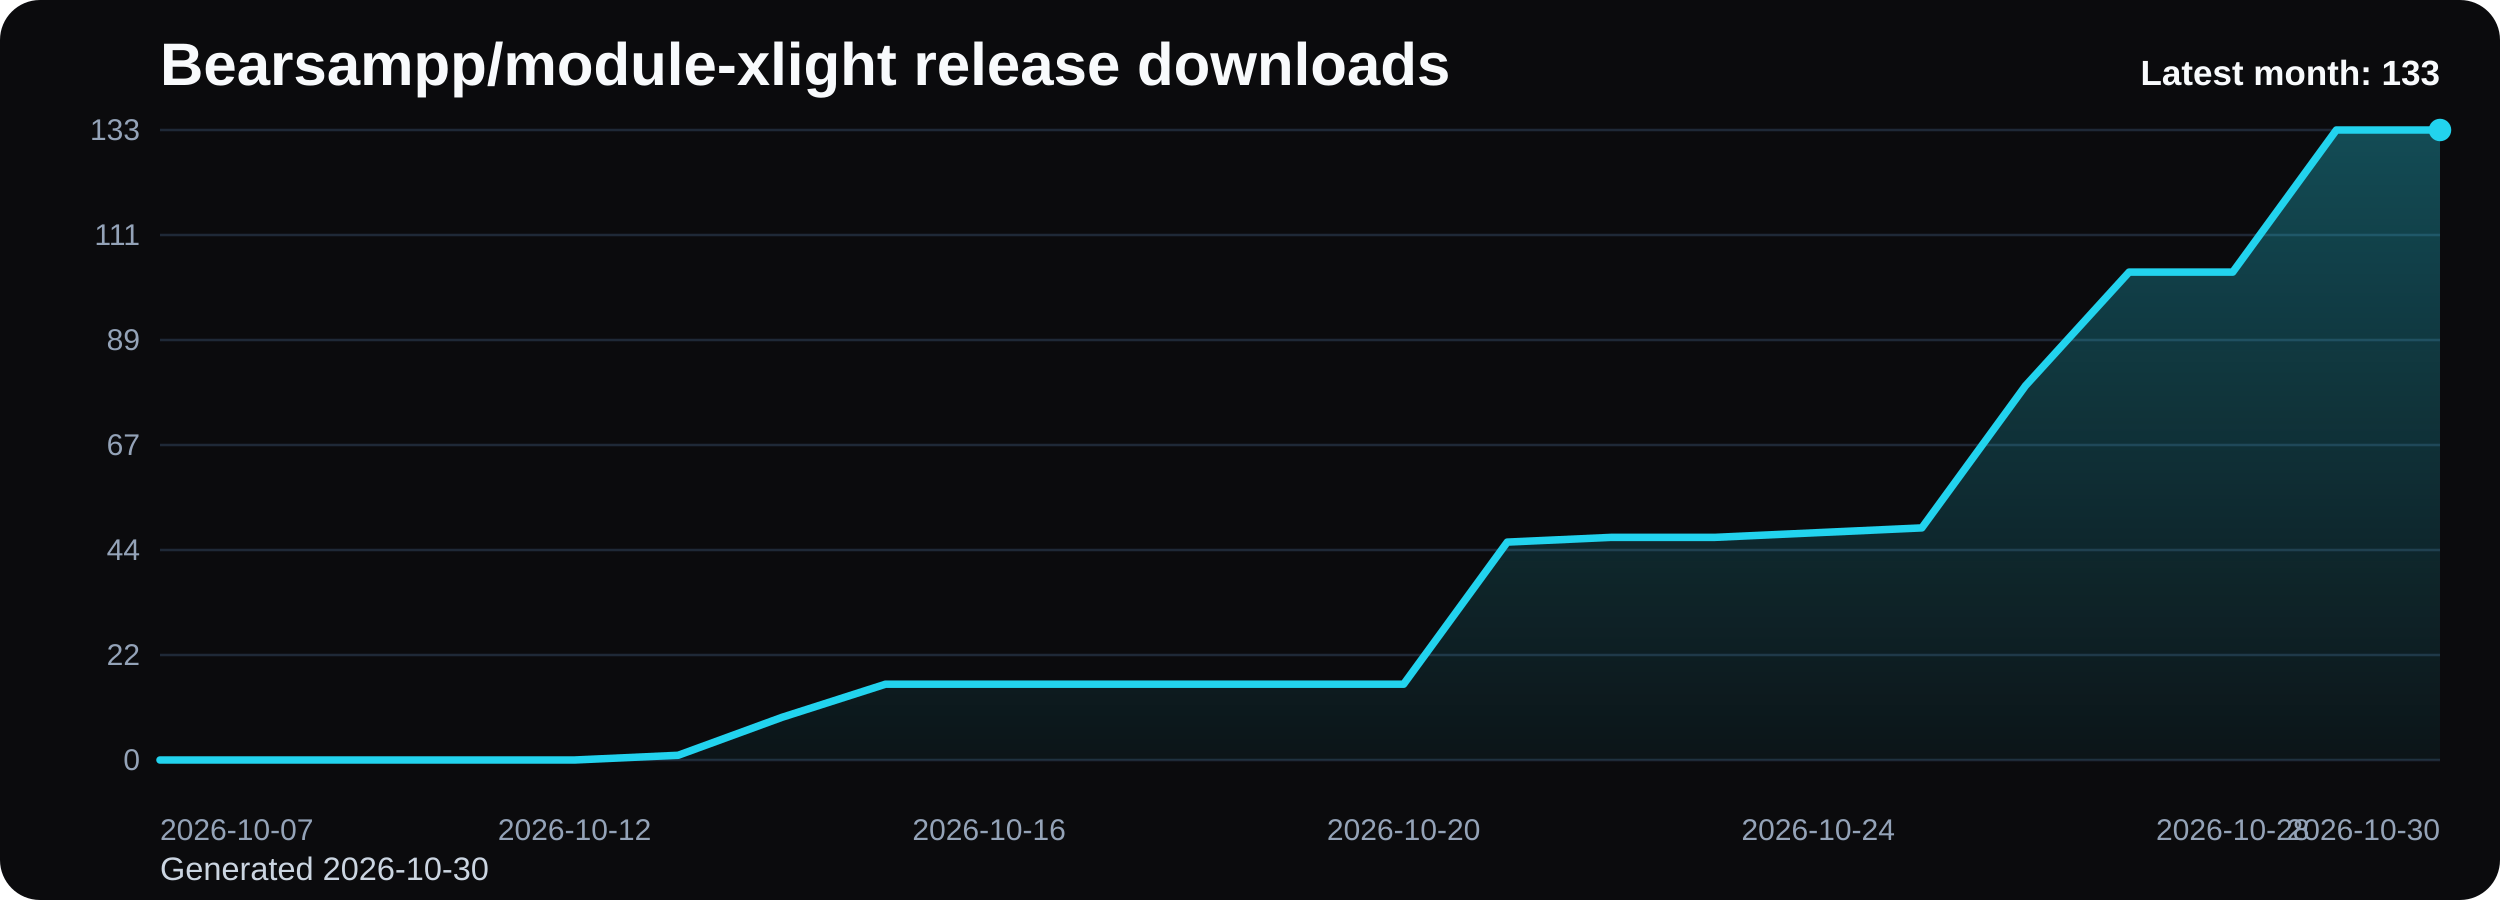
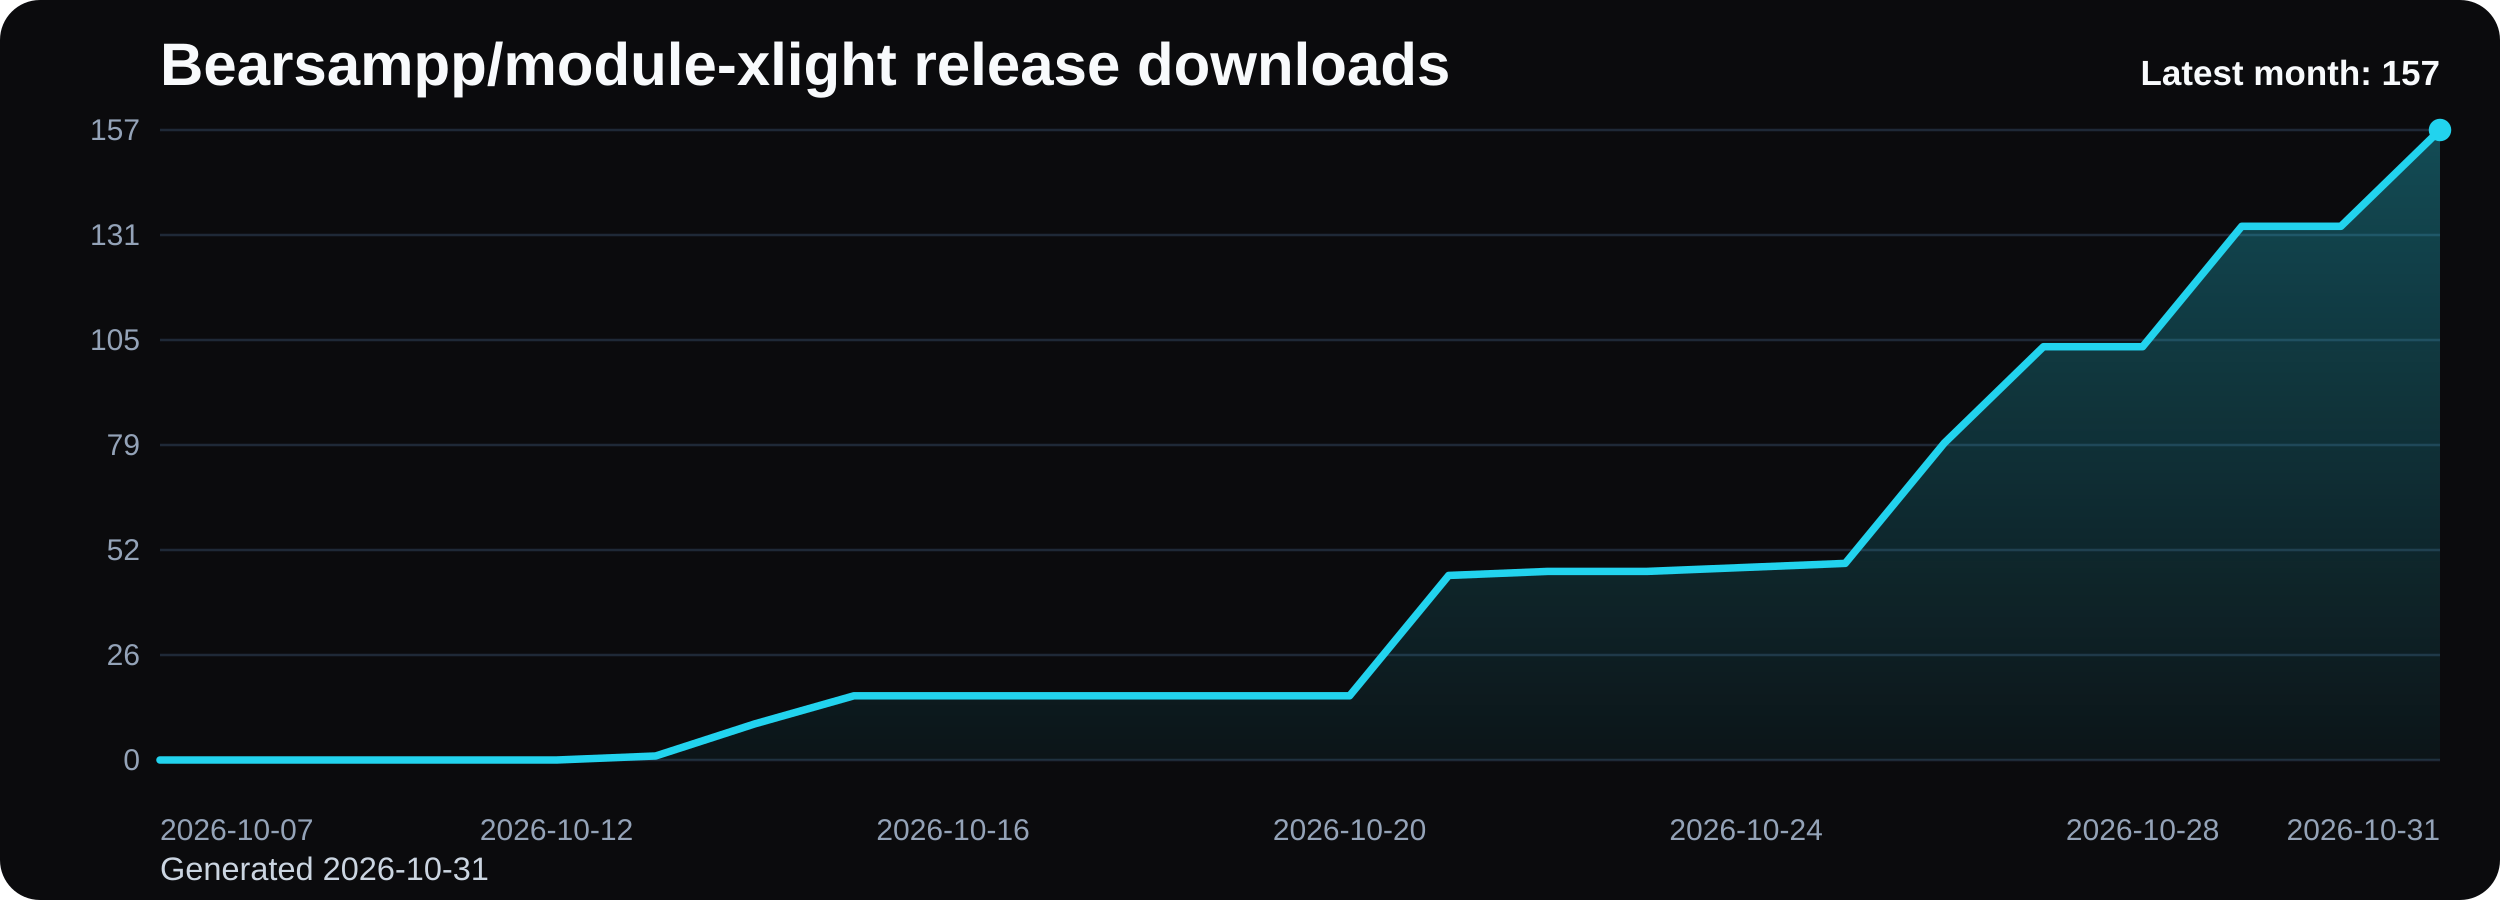
<svg xmlns="http://www.w3.org/2000/svg" viewBox="0 0 1000 360" role="img" aria-label="Bearsampp/module-xlight release downloads chart">
  <defs>
    <linearGradient id="fill-monthly-black" x1="0" y1="0" x2="0" y2="1">
      <stop offset="0%" stop-color="#22d3ee" stop-opacity="0.32" />
      <stop offset="100%" stop-color="#22d3ee" stop-opacity="0.05" />
    </linearGradient>
    <style>
      .bg { fill: #0b0b0d; }
      .title { font: 700 24px Arial, sans-serif; fill: #f8fafc; }
      .sub { font: 400 13px Arial, sans-serif; fill: #cbd5e1; }
      .grid { stroke: #1f2937; stroke-width: 1; }
      .axis { font: 400 12px Arial, sans-serif; fill: #94a3b8; }
      .line { fill: none; stroke: #22d3ee; stroke-width: 3; stroke-linecap: round; stroke-linejoin: round; }
      .dot { fill: #22d3ee; }
      .value { font: 600 11px Arial, sans-serif; fill: #cbd5e1; }
      .latest { font: 700 14px Arial, sans-serif; fill: #f8fafc; }
    </style>
  </defs>
  <rect class="bg" x="0" y="0" width="1000" height="360" rx="16" />
  <text class="title" x="64" y="34">Bearsampp/module-xlight release downloads</text>
-   <text class="sub" x="64" y="352">Generated 2026-10-30</text>
+   <text class="sub" x="64" y="352">Generated 2026-10-31</text>
  <line x1="64" y1="52.00" x2="976" y2="52.00" class="grid" />
-   <text x="56" y="56.00" text-anchor="end" class="axis">133</text>
+   <text x="56" y="56.00" text-anchor="end" class="axis">157</text>
  <line x1="64" y1="94.00" x2="976" y2="94.00" class="grid" />
-   <text x="56" y="98.00" text-anchor="end" class="axis">111</text>
+   <text x="56" y="98.00" text-anchor="end" class="axis">131</text>
  <line x1="64" y1="136.00" x2="976" y2="136.00" class="grid" />
-   <text x="56" y="140.00" text-anchor="end" class="axis">89</text>
+   <text x="56" y="140.00" text-anchor="end" class="axis">105</text>
  <line x1="64" y1="178.00" x2="976" y2="178.00" class="grid" />
-   <text x="56" y="182.00" text-anchor="end" class="axis">67</text>
+   <text x="56" y="182.00" text-anchor="end" class="axis">79</text>
  <line x1="64" y1="220.00" x2="976" y2="220.00" class="grid" />
-   <text x="56" y="224.00" text-anchor="end" class="axis">44</text>
+   <text x="56" y="224.00" text-anchor="end" class="axis">52</text>
  <line x1="64" y1="262.00" x2="976" y2="262.00" class="grid" />
-   <text x="56" y="266.00" text-anchor="end" class="axis">22</text>
+   <text x="56" y="266.00" text-anchor="end" class="axis">26</text>
  <line x1="64" y1="304.00" x2="976" y2="304.00" class="grid" />
  <text x="56" y="308.00" text-anchor="end" class="axis">0</text>
-   <path d="M 64.00 304 L 64.00 304.00 L 105.45 304.00 L 146.91 304.00 L 188.36 304.00 L 229.82 304.00 L 271.27 302.11 L 312.73 286.95 L 354.18 273.68 L 395.64 273.68 L 437.09 273.68 L 478.55 273.68 L 520.00 273.68 L 561.45 273.68 L 602.91 216.84 L 644.36 214.95 L 685.82 214.95 L 727.27 213.05 L 768.73 211.16 L 810.18 154.32 L 851.64 108.84 L 893.09 108.84 L 934.55 52.00 L 976.00 52.00 L 976.00 304 Z" fill="url(#fill-monthly-black)" />
-   <polyline class="line" points="64.00,304.00 105.45,304.00 146.91,304.00 188.36,304.00 229.82,304.00 271.27,302.11 312.73,286.95 354.18,273.68 395.64,273.68 437.09,273.68 478.55,273.68 520.00,273.68 561.45,273.68 602.91,216.84 644.36,214.95 685.82,214.95 727.27,213.05 768.73,211.16 810.18,154.32 851.64,108.84 893.09,108.84 934.55,52.00 976.00,52.00" />
+   <path d="M 64.00 304 L 64.00 304.00 L 103.65 304.00 L 143.30 304.00 L 182.96 304.00 L 222.61 304.00 L 262.26 302.39 L 301.91 289.55 L 341.57 278.32 L 381.22 278.32 L 420.87 278.32 L 460.52 278.32 L 500.17 278.32 L 539.83 278.32 L 579.48 230.17 L 619.13 228.56 L 658.78 228.56 L 698.43 226.96 L 738.09 225.35 L 777.74 177.20 L 817.39 138.68 L 857.04 138.68 L 896.70 90.52 L 936.35 90.52 L 976.00 52.00 L 976.00 304 Z" fill="url(#fill-monthly-black)" />
+   <polyline class="line" points="64.00,304.00 103.65,304.00 143.30,304.00 182.96,304.00 222.61,304.00 262.26,302.39 301.91,289.55 341.57,278.32 381.22,278.32 420.87,278.32 460.52,278.32 500.17,278.32 539.83,278.32 579.48,230.17 619.13,228.56 658.78,228.56 698.43,226.96 738.09,225.35 777.74,177.20 817.39,138.68 857.04,138.68 896.70,90.52 936.35,90.52 976.00,52.00" />
  <circle class="dot" cx="976.00" cy="52.00" r="4.5" />
  <text class="axis" x="64.00" y="336" text-anchor="start">2026-10-07</text>
-   <text class="axis" x="229.82" y="336" text-anchor="middle">2026-10-12</text>
-   <text class="axis" x="395.64" y="336" text-anchor="middle">2026-10-16</text>
-   <text class="axis" x="561.45" y="336" text-anchor="middle">2026-10-20</text>
-   <text class="axis" x="727.27" y="336" text-anchor="middle">2026-10-24</text>
-   <text class="axis" x="893.09" y="336" text-anchor="middle">2026-10-28</text>
-   <text class="axis" x="976.00" y="336" text-anchor="end">2026-10-30</text>
-   <text class="latest" x="976" y="34" text-anchor="end">Latest month: 133</text>
+   <text class="axis" x="222.61" y="336" text-anchor="middle">2026-10-12</text>
+   <text class="axis" x="381.22" y="336" text-anchor="middle">2026-10-16</text>
+   <text class="axis" x="539.83" y="336" text-anchor="middle">2026-10-20</text>
+   <text class="axis" x="698.43" y="336" text-anchor="middle">2026-10-24</text>
+   <text class="axis" x="857.04" y="336" text-anchor="middle">2026-10-28</text>
+   <text class="axis" x="976.00" y="336" text-anchor="end">2026-10-31</text>
+   <text class="latest" x="976" y="34" text-anchor="end">Latest month: 157</text>
</svg>
